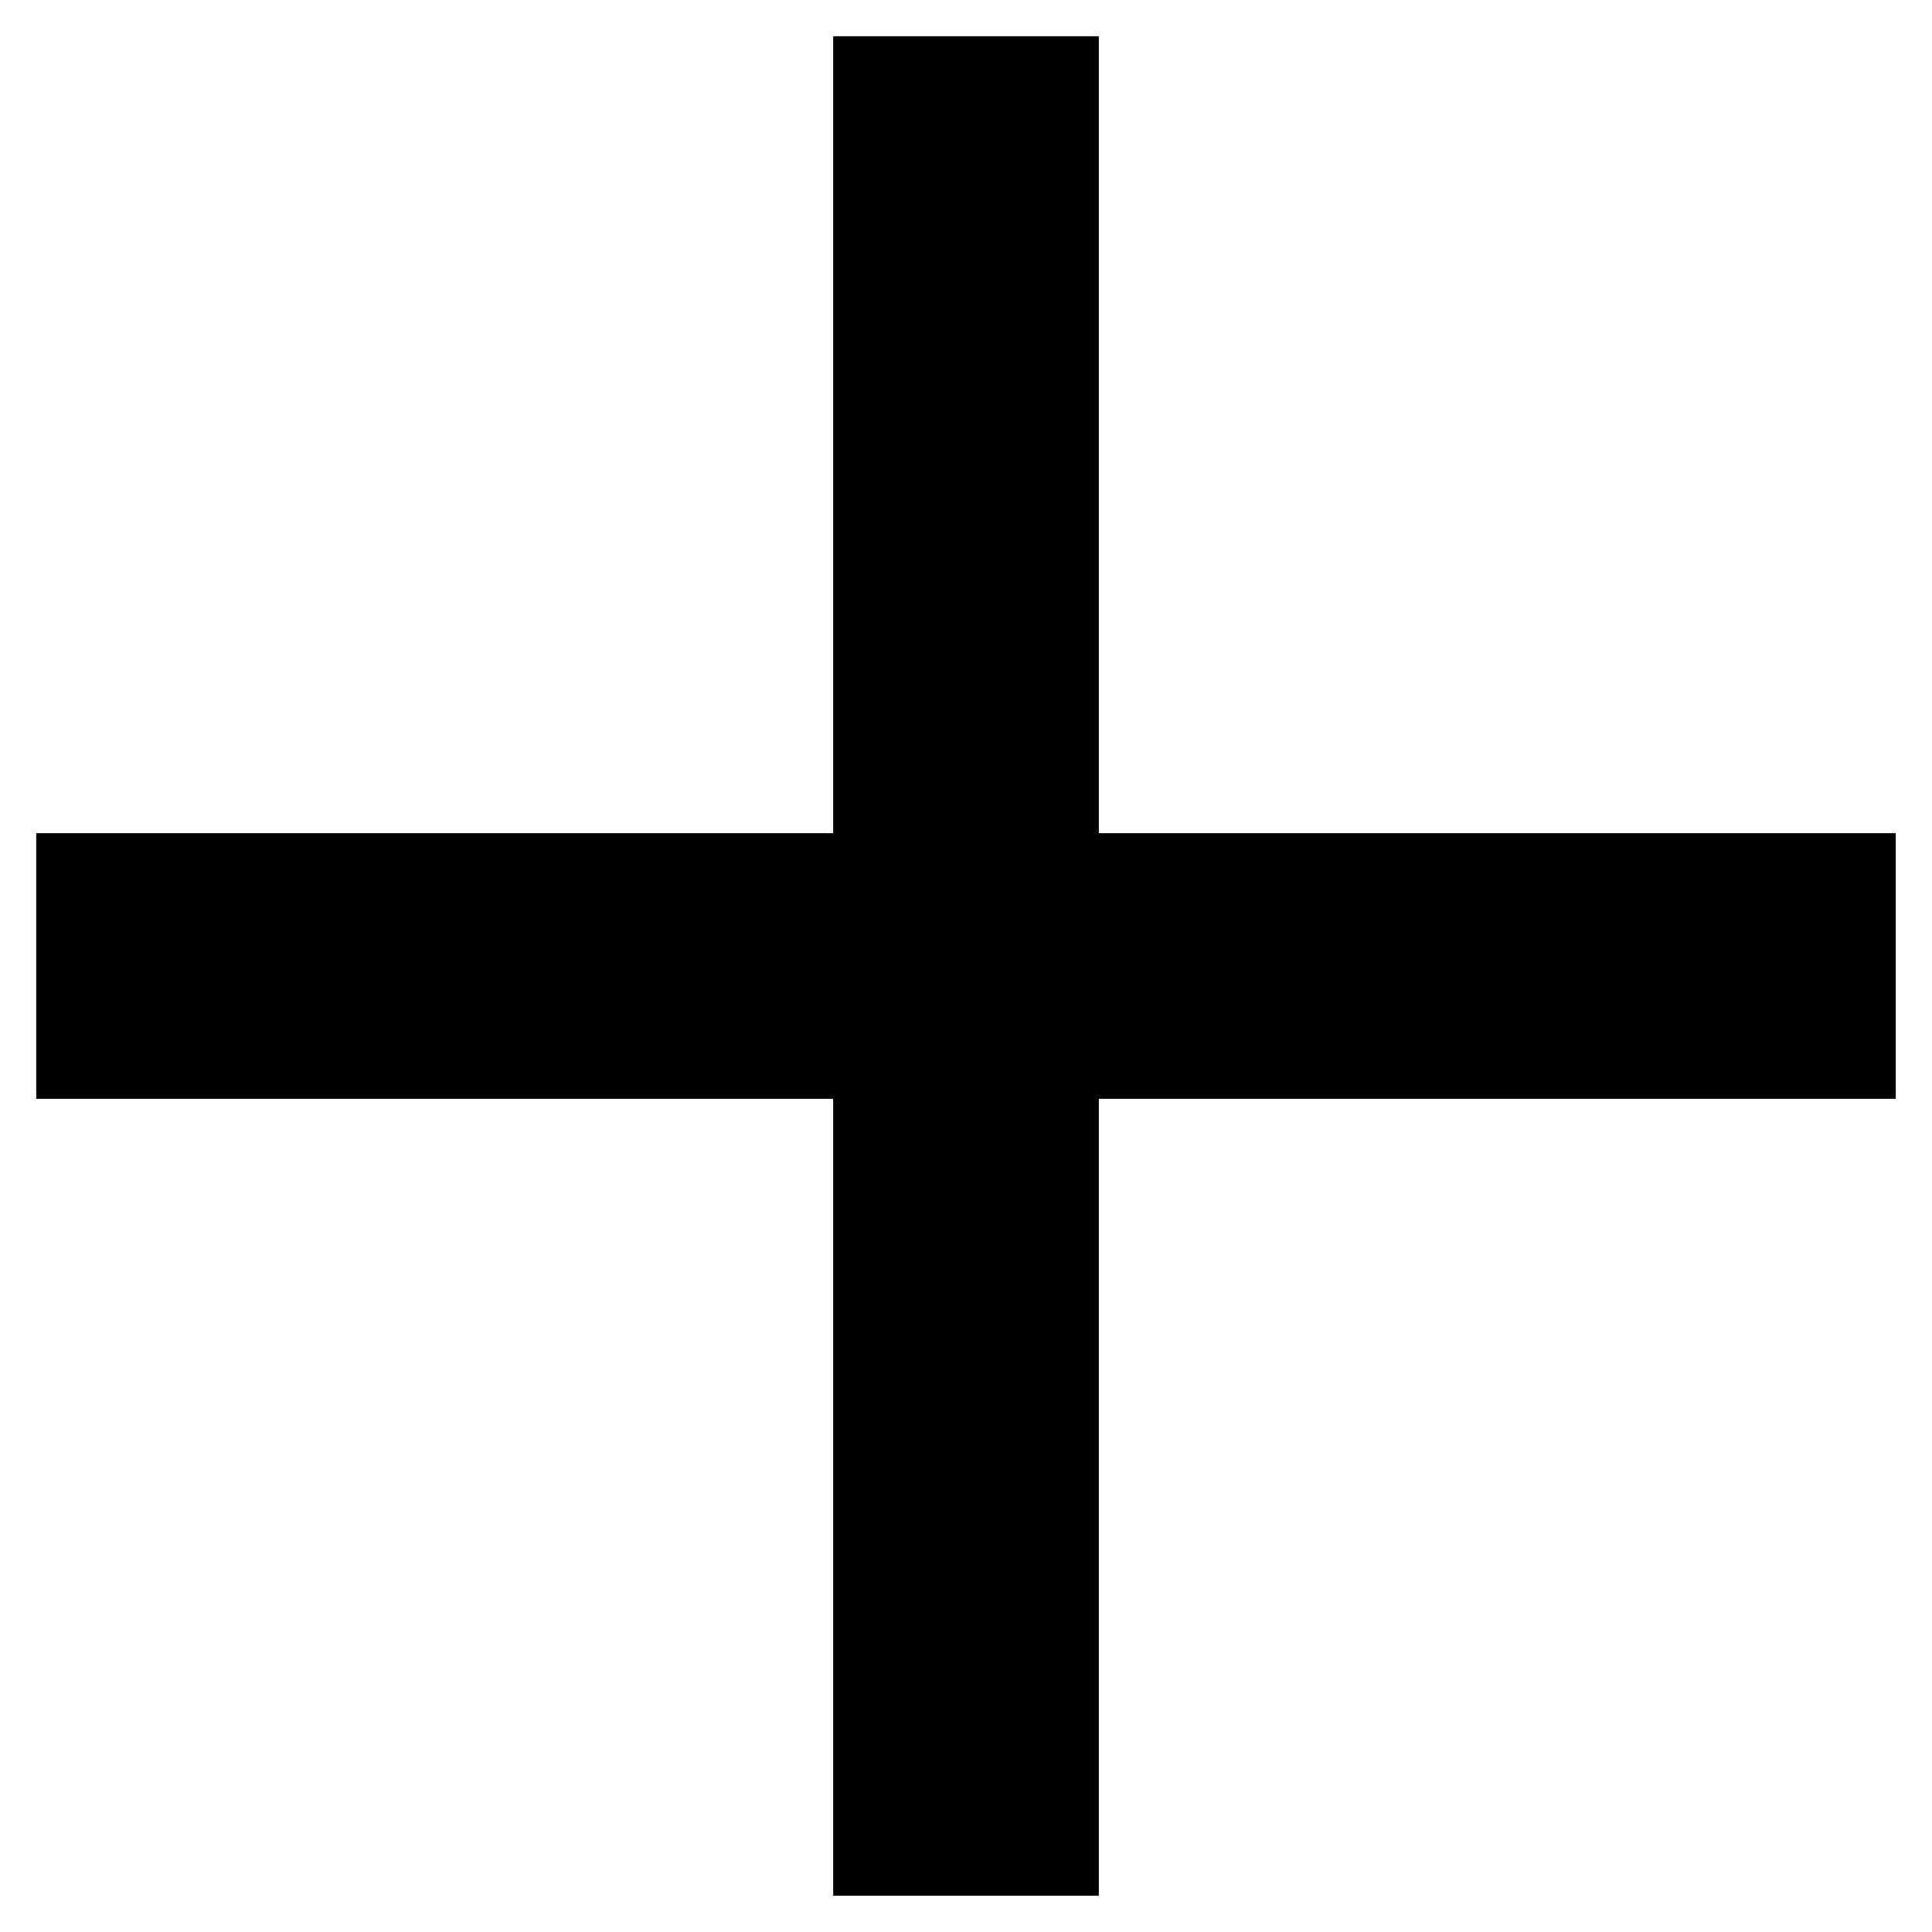
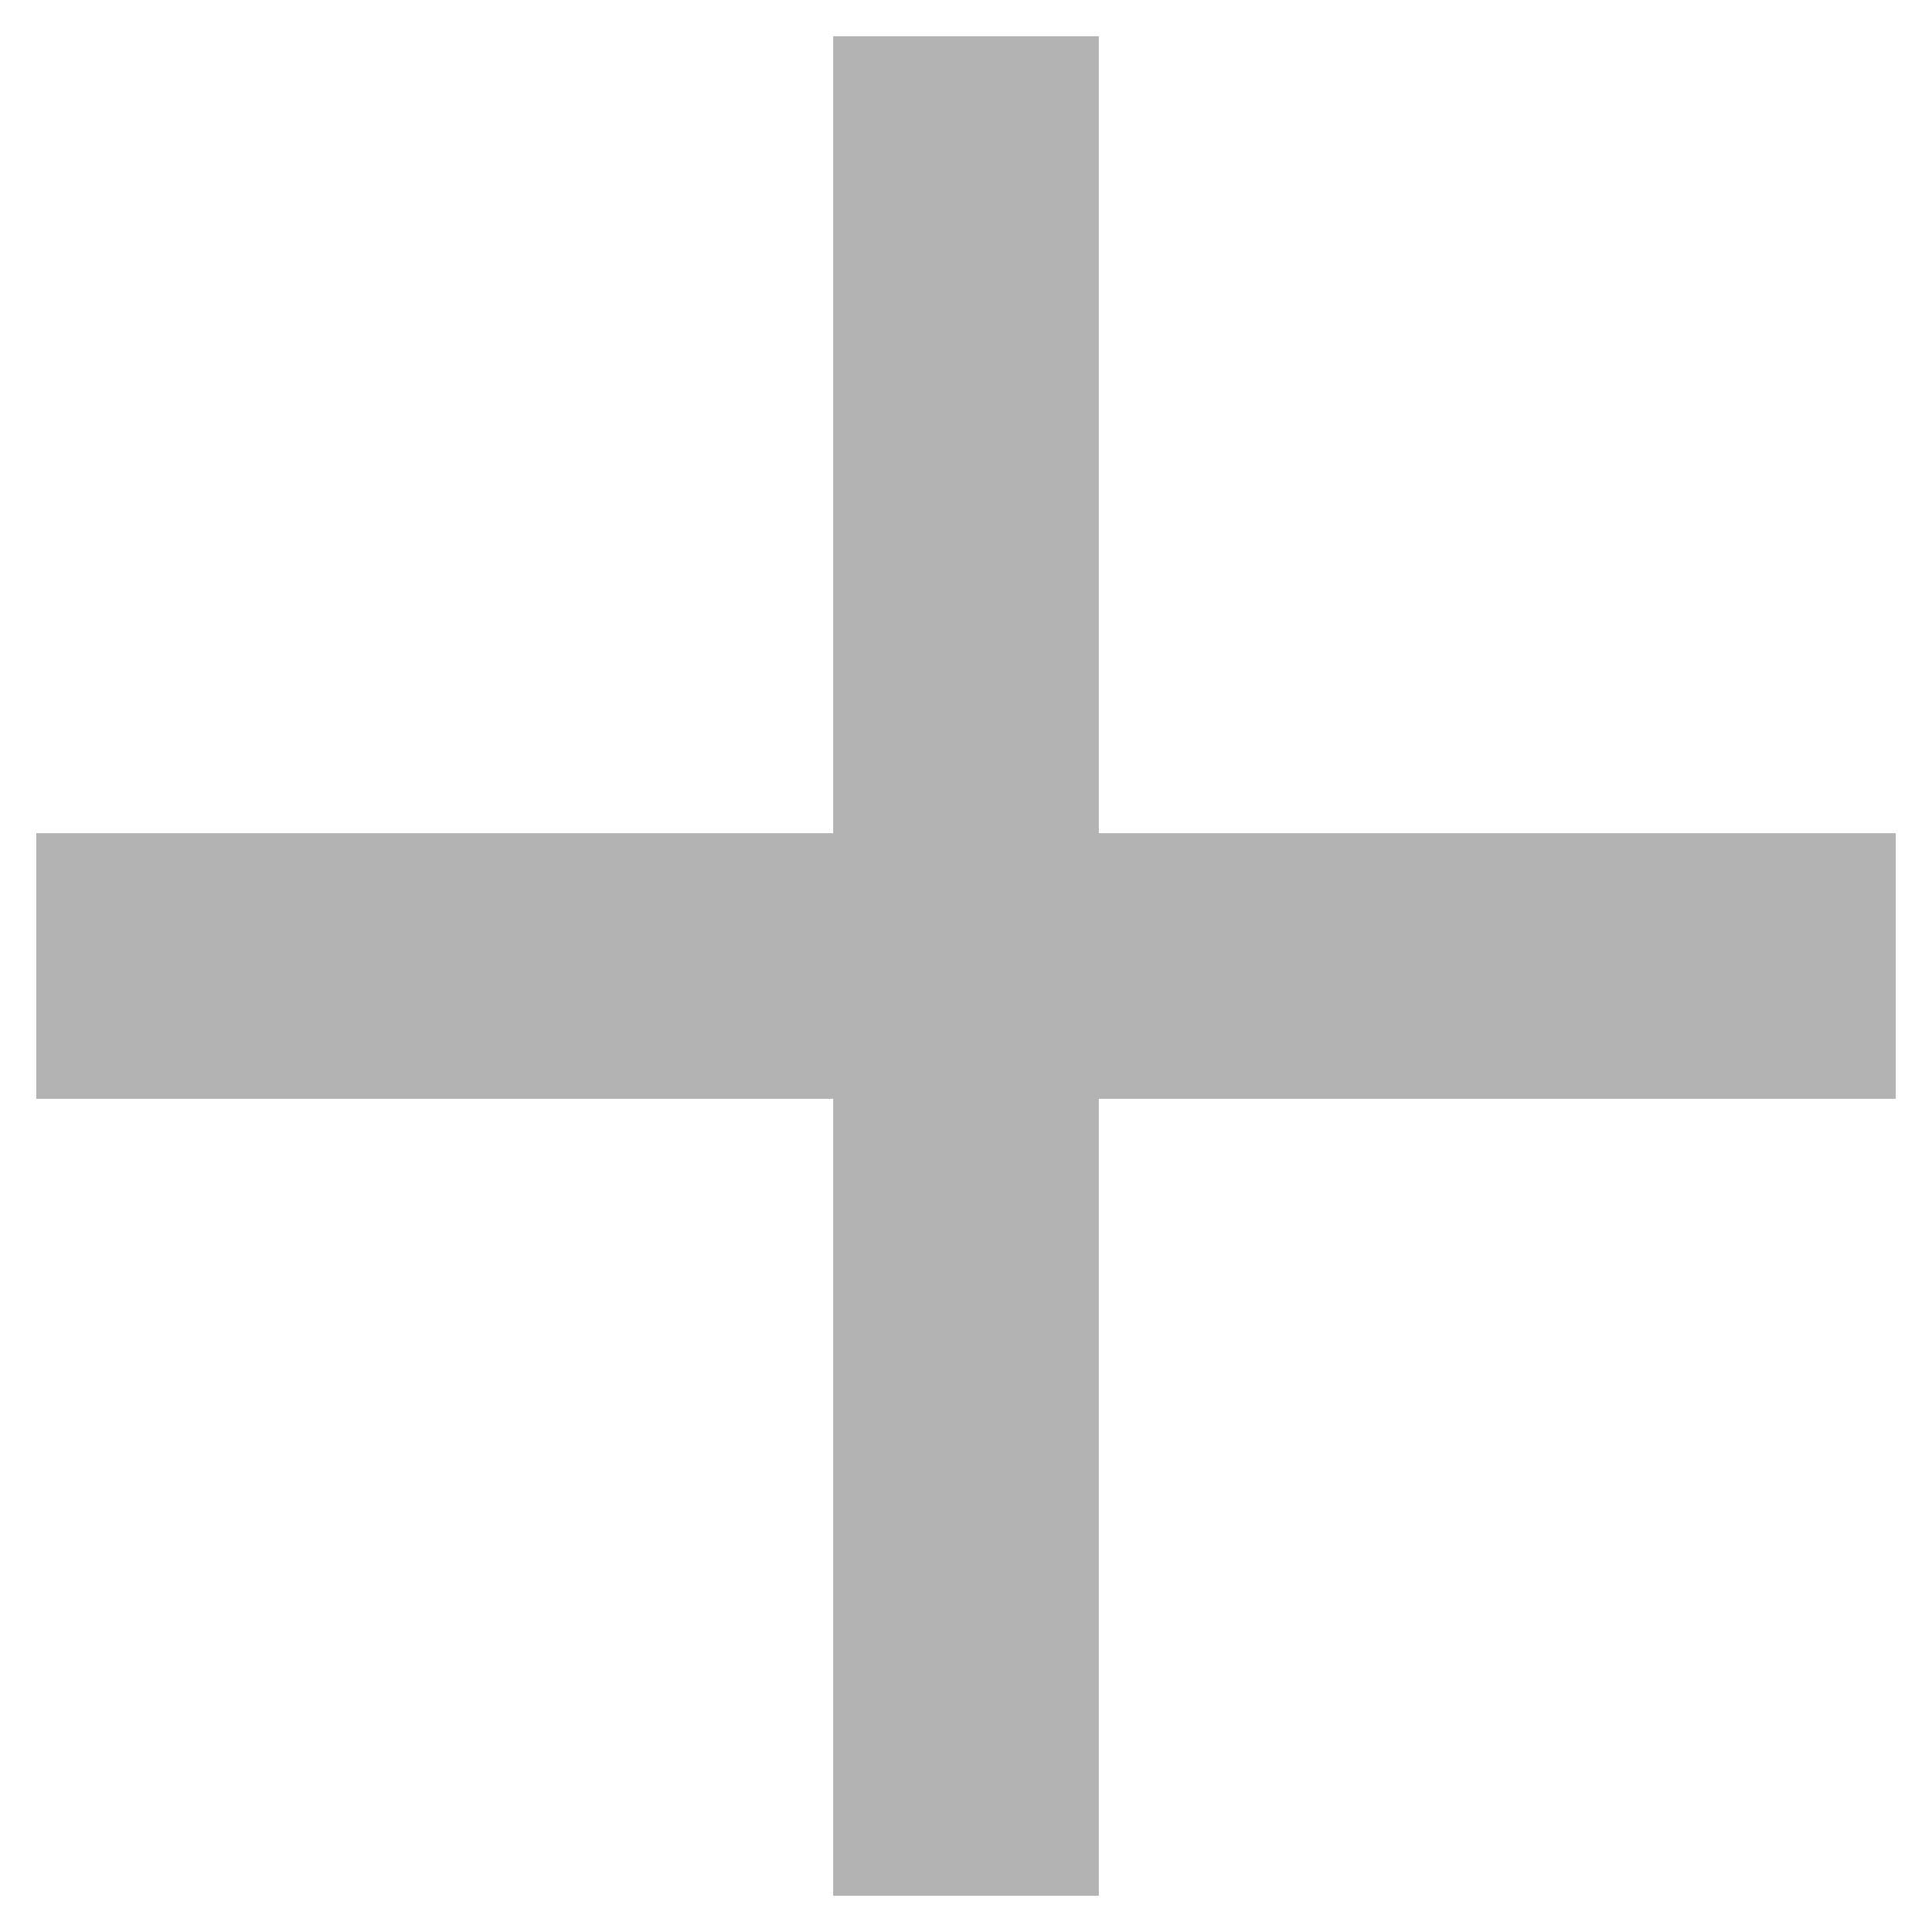
<svg xmlns="http://www.w3.org/2000/svg" width="16" height="16" viewBox="0 0 16 16" fill="none">
-   <path d="M15.7 6.9V9.1H9.1V15.7H6.9V9.1H0.3V6.9H6.9V0.3H9.1V6.9H15.7Z" fill="black" />
+   <path d="M15.7 6.9V9.1H9.1V15.7H6.9V9.1H0.3V6.9H6.9V0.3H9.1V6.9H15.7Z" fill="black" fill-opacity="0.3" />
</svg>
